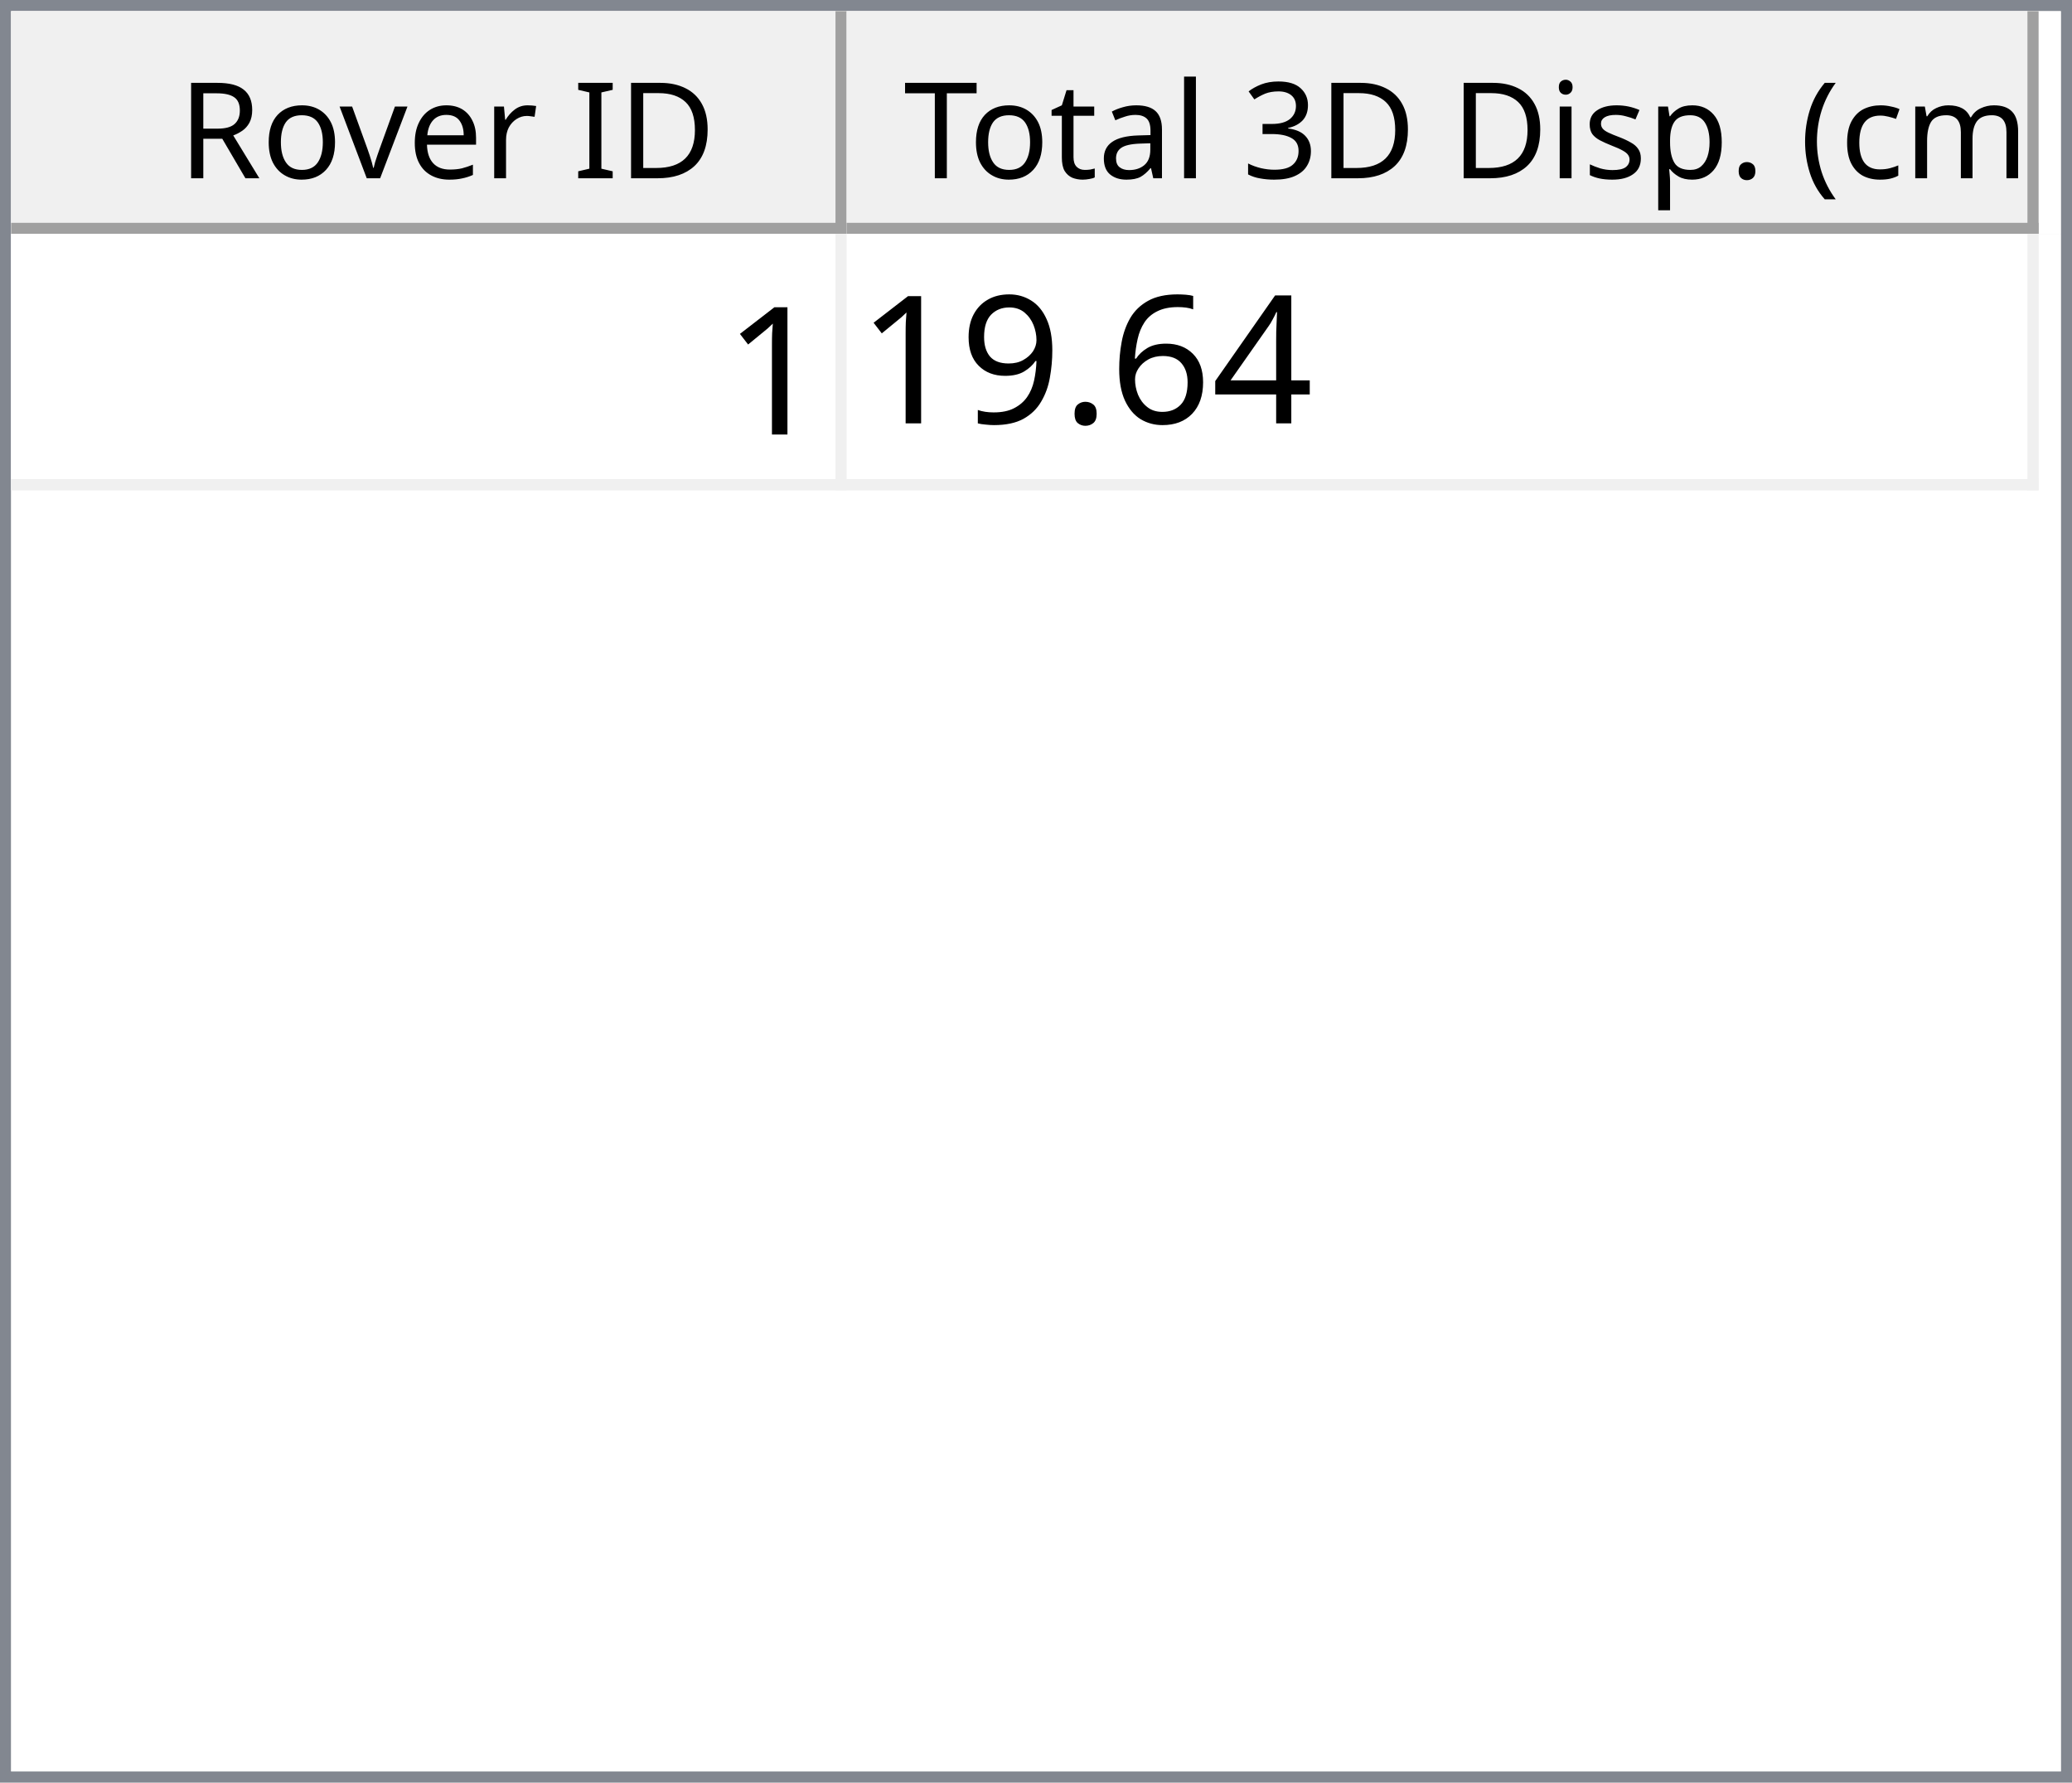
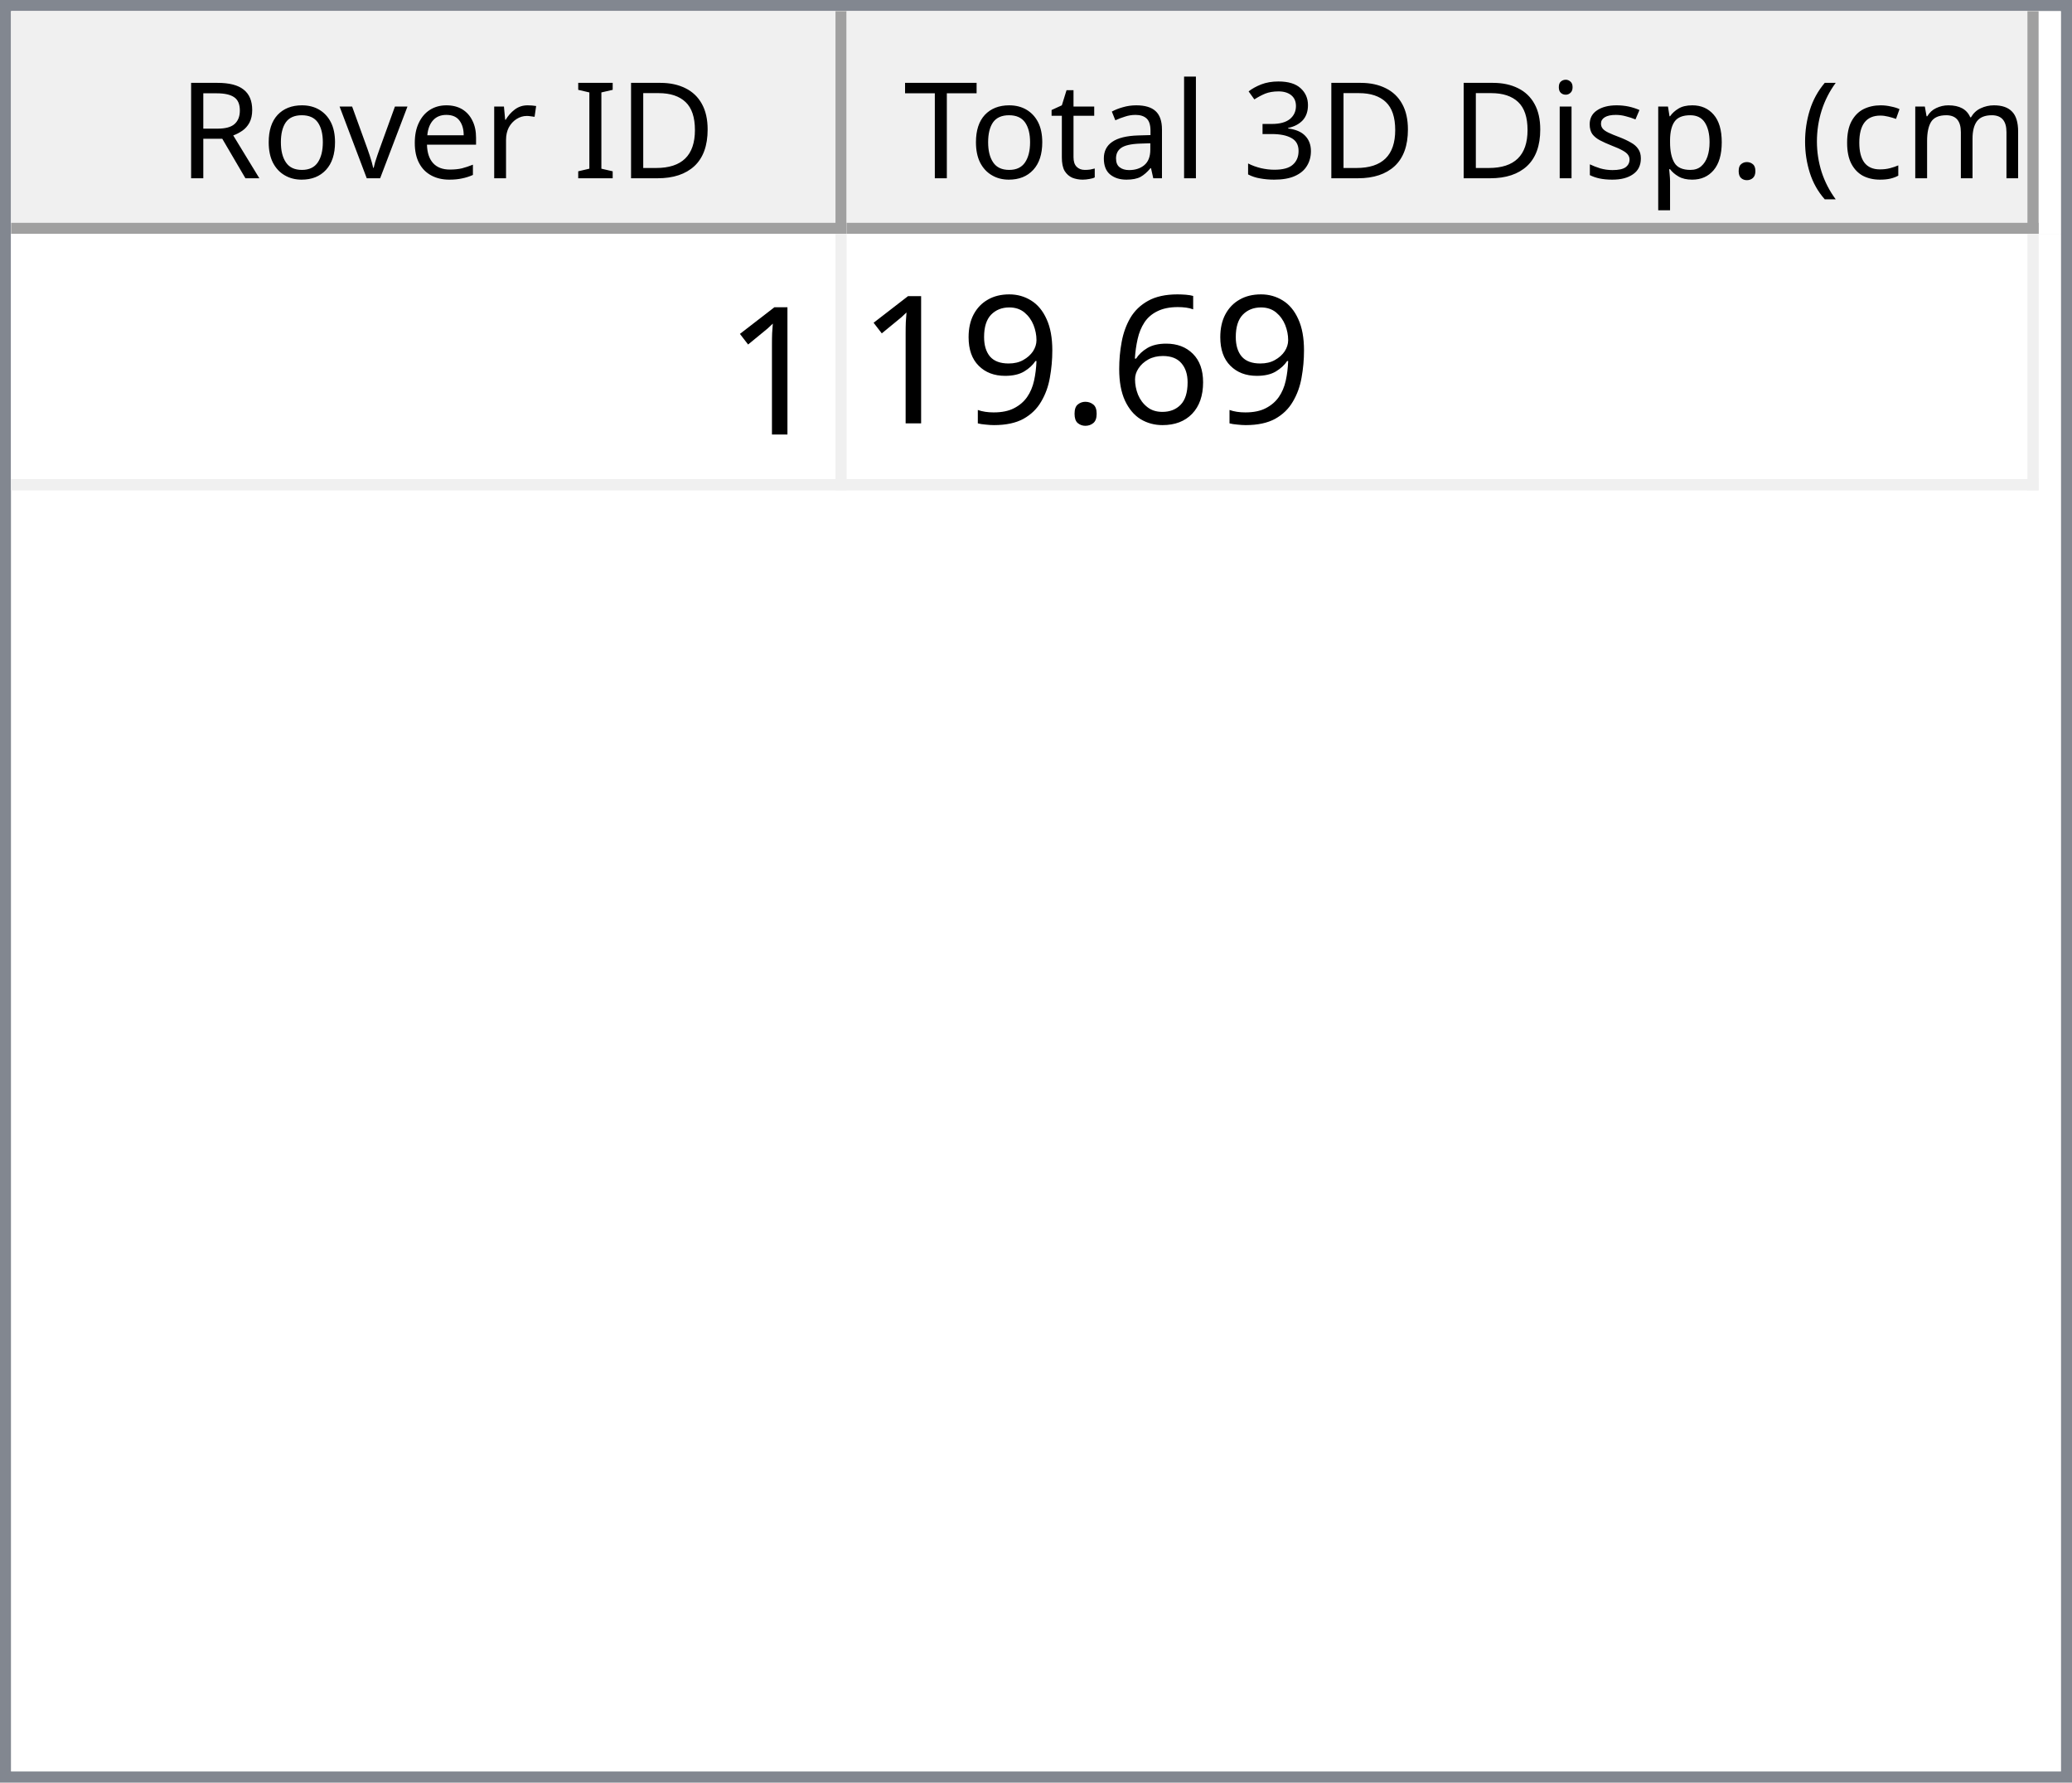
<svg xmlns="http://www.w3.org/2000/svg" style="fill-opacity:1; color-rendering:auto; color-interpolation:auto; text-rendering:auto; stroke:black; stroke-linecap:square; stroke-miterlimit:10; shape-rendering:auto; stroke-opacity:1; fill:black; stroke-dasharray:none; font-weight:normal; stroke-width:1; font-family:'Dialog'; font-style:normal; stroke-linejoin:miter; font-size:12px; stroke-dashoffset:0; image-rendering:auto;" width="186" height="160">
  <defs id="genericDefs" />
  <g>
    <defs id="defs1">
      <clipPath clipPathUnits="userSpaceOnUse" id="clipPath1">
        <path d="M0 0 L186 0 L186 160 L0 160 L0 0 Z" />
      </clipPath>
      <clipPath clipPathUnits="userSpaceOnUse" id="clipPath2">
        <path d="M0 0 L0 160 L186 160 L186 0 Z" />
      </clipPath>
      <clipPath clipPathUnits="userSpaceOnUse" id="clipPath3">
        <path d="M0 0 L0 20 L184 20 L184 0 Z" />
      </clipPath>
      <clipPath clipPathUnits="userSpaceOnUse" id="clipPath4">
        <path d="M0 0 L0 20 L75 20 L75 0 Z" />
      </clipPath>
      <clipPath clipPathUnits="userSpaceOnUse" id="clipPath5">
        <path d="M1 1 L1 19 L74 19 L74 1 Z" />
      </clipPath>
      <clipPath clipPathUnits="userSpaceOnUse" id="clipPath6">
        <path d="M0 0 L0 18 L73 18 L73 0 Z" />
      </clipPath>
      <clipPath clipPathUnits="userSpaceOnUse" id="clipPath7">
        <path d="M-0.5 -0.5 L-0.5 19.5 L74.5 19.5 L74.5 -0.5 Z" />
      </clipPath>
      <clipPath clipPathUnits="userSpaceOnUse" id="clipPath8">
        <path d="M0 0 L0 20 L107 20 L107 0 Z" />
      </clipPath>
      <clipPath clipPathUnits="userSpaceOnUse" id="clipPath9">
        <path d="M1 1 L1 19 L106 19 L106 1 Z" />
      </clipPath>
      <clipPath clipPathUnits="userSpaceOnUse" id="clipPath10">
        <path d="M0 0 L0 18 L105 18 L105 0 Z" />
      </clipPath>
      <clipPath clipPathUnits="userSpaceOnUse" id="clipPath11">
        <path d="M-0.5 -0.5 L-0.5 19.5 L106.5 19.5 L106.5 -0.5 Z" />
      </clipPath>
      <clipPath clipPathUnits="userSpaceOnUse" id="clipPath12">
        <path d="M0 0 L0 138 L184 138 L184 0 Z" />
      </clipPath>
      <clipPath clipPathUnits="userSpaceOnUse" id="clipPath13">
        <path d="M0 0 L0 23 L182 23 L182 0 Z" />
      </clipPath>
      <clipPath clipPathUnits="userSpaceOnUse" id="clipPath14">
        <path d="M-0.5 -0.5 L-0.5 22.5 L181.5 22.5 L181.5 -0.5 Z" />
      </clipPath>
      <clipPath clipPathUnits="userSpaceOnUse" id="clipPath15">
        <path d="M0 0 L0 22 L74 22 L74 0 Z" />
      </clipPath>
      <clipPath clipPathUnits="userSpaceOnUse" id="clipPath16">
        <path d="M0 0 L0 22 L106 22 L106 0 Z" />
      </clipPath>
      <font horiz-adv-x="64.551" id="font1">
        <font-face ascent="107.91" descent="25.098" units-per-em="100" style="font-style:normal; font-family:Segoe UI; font-weight:normal;" />
        <missing-glyph horiz-adv-x="64.551" d="M8.109 0 L8.109 68.266 L56.453 68.266 L56.453 0 L8.109 0 ZM15.328 7.234 L49.219 7.234 L49.219 61.031 L15.328 61.031 L15.328 7.234 Z" />
        <glyph unicode="D" horiz-adv-x="70.117" d="M9.188 0 L9.188 70.016 L28.516 70.016 Q65.531 70.016 65.531 35.891 Q65.531 19.672 55.25 9.836 Q44.969 0 27.734 0 L9.188 0 ZM17.391 62.594 L17.391 7.422 L27.828 7.422 Q41.609 7.422 49.273 14.797 Q56.938 22.172 56.938 35.688 Q56.938 62.594 28.328 62.594 L17.391 62.594 Z" />
        <glyph unicode="I" horiz-adv-x="26.611" d="M17.391 0 L9.188 0 L9.188 70.016 L17.391 70.016 L17.391 0 Z" />
        <glyph unicode=" " horiz-adv-x="27.393" d="" />
        <glyph unicode="r" horiz-adv-x="34.766" d="M34.188 41.891 Q32.078 43.5 28.125 43.5 Q23 43.5 19.555 38.672 Q16.109 33.844 16.109 25.484 L16.109 0 L8.109 0 L8.109 50 L16.109 50 L16.109 39.703 L16.312 39.703 Q18.016 44.969 21.531 47.922 Q25.047 50.875 29.391 50.875 Q32.516 50.875 34.188 50.203 L34.188 41.891 Z" />
        <glyph unicode="e" horiz-adv-x="52.295" d="M48.297 23 L12.984 23 Q13.188 14.656 17.484 10.109 Q21.781 5.562 29.297 5.562 Q37.75 5.562 44.828 11.141 L44.828 3.609 Q38.234 -1.172 27.391 -1.172 Q16.797 -1.172 10.742 5.641 Q4.688 12.453 4.688 24.812 Q4.688 36.469 11.305 43.82 Q17.922 51.172 27.734 51.172 Q37.547 51.172 42.922 44.828 Q48.297 38.484 48.297 27.203 L48.297 23 ZM40.094 29.781 Q40.047 36.719 36.75 40.578 Q33.453 44.438 27.594 44.438 Q21.922 44.438 17.969 40.383 Q14.016 36.328 13.094 29.781 L40.094 29.781 Z" />
        <glyph unicode="v" horiz-adv-x="47.9" d="M47.406 50 L27.484 0 L19.625 0 L0.688 50 L9.469 50 L22.172 13.672 Q23.578 9.672 23.922 6.688 L24.125 6.688 Q24.609 10.453 25.688 13.484 L38.969 50 L47.406 50 Z" />
        <glyph unicode="o" horiz-adv-x="58.594" d="M29 -1.172 Q17.922 -1.172 11.305 5.836 Q4.688 12.844 4.688 24.422 Q4.688 37.016 11.57 44.094 Q18.453 51.172 30.172 51.172 Q41.359 51.172 47.633 44.289 Q53.906 37.406 53.906 25.203 Q53.906 13.234 47.141 6.031 Q40.375 -1.172 29 -1.172 ZM29.594 44.438 Q21.875 44.438 17.383 39.188 Q12.891 33.938 12.891 24.703 Q12.891 15.828 17.43 10.695 Q21.969 5.562 29.594 5.562 Q37.359 5.562 41.531 10.594 Q45.703 15.625 45.703 24.906 Q45.703 34.281 41.531 39.359 Q37.359 44.438 29.594 44.438 Z" />
        <glyph unicode="R" horiz-adv-x="59.814" d="M59.375 0 L49.609 0 L37.891 19.625 Q36.281 22.359 34.766 24.289 Q33.25 26.219 31.664 27.438 Q30.078 28.656 28.25 29.219 Q26.422 29.781 24.125 29.781 L17.391 29.781 L17.391 0 L9.188 0 L9.188 70.016 L30.078 70.016 Q34.672 70.016 38.555 68.867 Q42.438 67.719 45.289 65.375 Q48.141 63.031 49.758 59.547 Q51.375 56.062 51.375 51.375 Q51.375 47.703 50.273 44.656 Q49.172 41.609 47.148 39.211 Q45.125 36.812 42.266 35.133 Q39.406 33.453 35.844 32.516 L35.844 32.328 Q37.594 31.547 38.891 30.547 Q40.188 29.547 41.359 28.18 Q42.531 26.812 43.68 25.078 Q44.828 23.344 46.234 21.047 L59.375 0 ZM17.391 62.594 L17.391 37.203 L28.516 37.203 Q31.594 37.203 34.203 38.133 Q36.812 39.062 38.719 40.797 Q40.625 42.531 41.703 45.047 Q42.781 47.562 42.781 50.688 Q42.781 56.297 39.141 59.445 Q35.5 62.594 28.609 62.594 L17.391 62.594 Z" />
        <glyph unicode=")" horiz-adv-x="30.176" d="M8.297 -15.922 L1.172 -15.922 Q16.406 2.344 16.406 26.812 Q16.406 51.469 1.078 70.016 L8.297 70.016 Q23.531 52.156 23.531 26.703 Q23.531 1.375 8.297 -15.922 Z" />
        <glyph unicode="m" horiz-adv-x="86.133" d="M79.109 0 L71.094 0 L71.094 28.719 Q71.094 37.016 68.531 40.727 Q65.969 44.438 59.906 44.438 Q54.781 44.438 51.195 39.75 Q47.609 35.062 47.609 28.516 L47.609 0 L39.594 0 L39.594 29.688 Q39.594 44.438 28.219 44.438 Q22.953 44.438 19.531 40.016 Q16.109 35.594 16.109 28.516 L16.109 0 L8.109 0 L8.109 50 L16.109 50 L16.109 42.094 L16.312 42.094 Q21.625 51.172 31.844 51.172 Q36.969 51.172 40.773 48.312 Q44.578 45.453 46 40.828 Q51.562 51.172 62.594 51.172 Q79.109 51.172 79.109 30.812 L79.109 0 Z" />
        <glyph unicode="c" horiz-adv-x="46.191" d="M42.188 2.297 Q36.422 -1.172 28.516 -1.172 Q17.828 -1.172 11.258 5.789 Q4.688 12.75 4.688 23.828 Q4.688 36.188 11.766 43.68 Q18.844 51.172 30.672 51.172 Q37.25 51.172 42.281 48.734 L42.281 40.531 Q36.719 44.438 30.375 44.438 Q22.703 44.438 17.797 38.945 Q12.891 33.453 12.891 24.516 Q12.891 15.719 17.508 10.641 Q22.125 5.562 29.891 5.562 Q36.422 5.562 42.188 9.906 L42.188 2.297 Z" />
        <glyph unicode="(" horiz-adv-x="30.176" d="M29.109 -15.922 L21.969 -15.922 Q6.844 1.375 6.844 26.703 Q6.844 52.156 21.969 70.016 L29.203 70.016 Q13.875 51.469 13.875 26.812 Q13.875 2.344 29.109 -15.922 Z" />
        <glyph unicode="." horiz-adv-x="21.68" d="M10.891 -1.078 Q8.641 -1.078 7.055 0.539 Q5.469 2.156 5.469 4.391 Q5.469 6.641 7.055 8.273 Q8.641 9.906 10.891 9.906 Q13.188 9.906 14.797 8.273 Q16.406 6.641 16.406 4.391 Q16.406 2.156 14.797 0.539 Q13.188 -1.078 10.891 -1.078 Z" />
        <glyph unicode="p" horiz-adv-x="58.789" d="M16.312 7.234 L16.109 7.234 L16.109 -23 L8.109 -23 L8.109 50 L16.109 50 L16.109 41.219 L16.312 41.219 Q22.219 51.172 33.594 51.172 Q43.266 51.172 48.688 44.461 Q54.109 37.75 54.109 26.469 Q54.109 13.922 48 6.375 Q41.891 -1.172 31.297 -1.172 Q21.578 -1.172 16.312 7.234 ZM16.109 27.391 L16.109 20.406 Q16.109 14.203 20.141 9.883 Q24.172 5.562 30.375 5.562 Q37.641 5.562 41.773 11.133 Q45.906 16.703 45.906 26.609 Q45.906 34.969 42.047 39.703 Q38.188 44.438 31.594 44.438 Q24.609 44.438 20.359 39.578 Q16.109 34.719 16.109 27.391 Z" />
        <glyph unicode="s" horiz-adv-x="42.432" d="M5.078 1.812 L5.078 10.406 Q11.625 5.562 19.484 5.562 Q30.031 5.562 30.031 12.594 Q30.031 14.594 29.125 15.992 Q28.219 17.391 26.68 18.461 Q25.141 19.531 23.07 20.383 Q21 21.234 18.609 22.172 Q15.281 23.484 12.766 24.828 Q10.25 26.172 8.57 27.859 Q6.891 29.547 6.031 31.695 Q5.172 33.844 5.172 36.719 Q5.172 40.234 6.789 42.945 Q8.406 45.656 11.086 47.484 Q13.766 49.312 17.211 50.242 Q20.656 51.172 24.312 51.172 Q30.812 51.172 35.938 48.922 L35.938 40.828 Q30.422 44.438 23.25 44.438 Q21 44.438 19.195 43.922 Q17.391 43.406 16.094 42.477 Q14.797 41.547 14.086 40.258 Q13.375 38.969 13.375 37.406 Q13.375 35.453 14.086 34.133 Q14.797 32.812 16.164 31.789 Q17.531 30.766 19.484 29.938 Q21.438 29.109 23.922 28.125 Q27.25 26.859 29.883 25.516 Q32.516 24.172 34.375 22.484 Q36.234 20.797 37.234 18.602 Q38.234 16.406 38.234 13.375 Q38.234 9.672 36.602 6.938 Q34.969 4.203 32.234 2.398 Q29.5 0.594 25.93 -0.289 Q22.359 -1.172 18.453 -1.172 Q10.75 -1.172 5.078 1.812 Z" />
        <glyph unicode="i" horiz-adv-x="24.219" d="M12.203 62.703 Q10.062 62.703 8.547 64.164 Q7.031 65.625 7.031 67.875 Q7.031 70.125 8.547 71.609 Q10.062 73.094 12.203 73.094 Q14.406 73.094 15.945 71.609 Q17.484 70.125 17.484 67.875 Q17.484 65.719 15.945 64.211 Q14.406 62.703 12.203 62.703 ZM16.109 0 L8.109 0 L8.109 50 L16.109 50 L16.109 0 Z" />
        <glyph unicode="3" horiz-adv-x="53.906" d="M46.531 19.828 Q46.531 15.094 44.75 11.211 Q42.969 7.328 39.719 4.57 Q36.469 1.812 31.93 0.297 Q27.391 -1.219 21.922 -1.219 Q11.922 -1.219 6 2.594 L6 11.188 Q13.094 5.609 22.219 5.609 Q25.875 5.609 28.828 6.539 Q31.781 7.469 33.906 9.227 Q36.031 10.984 37.18 13.477 Q38.328 15.969 38.328 19.094 Q38.328 32.812 18.797 32.812 L12.984 32.812 L12.984 39.594 L18.5 39.594 Q35.797 39.594 35.797 52.484 Q35.797 64.406 22.609 64.406 Q15.188 64.406 8.688 59.422 L8.688 67.188 Q15.375 71.188 24.609 71.188 Q29 71.188 32.57 69.969 Q36.141 68.75 38.68 66.555 Q41.219 64.359 42.609 61.281 Q44 58.203 44 54.5 Q44 40.672 30.031 36.719 L30.031 36.531 Q33.594 36.141 36.625 34.797 Q39.656 33.453 41.852 31.305 Q44.047 29.156 45.289 26.25 Q46.531 23.344 46.531 19.828 Z" />
        <glyph unicode="l" horiz-adv-x="24.219" d="M16.109 0 L8.109 0 L8.109 74.031 L16.109 74.031 L16.109 0 Z" />
        <glyph unicode="a" horiz-adv-x="50.879" d="M43.891 0 L35.891 0 L35.891 7.812 L35.688 7.812 Q30.469 -1.172 20.312 -1.172 Q12.844 -1.172 8.617 2.781 Q4.391 6.734 4.391 13.281 Q4.391 27.297 20.906 29.594 L35.891 31.688 Q35.891 44.438 25.594 44.438 Q16.547 44.438 9.281 38.281 L9.281 46.484 Q16.656 51.172 26.266 51.172 Q43.891 51.172 43.891 32.516 L43.891 0 ZM35.891 25.297 L23.828 23.641 Q18.266 22.859 15.43 20.875 Q12.594 18.891 12.594 13.875 Q12.594 10.203 15.211 7.883 Q17.828 5.562 22.172 5.562 Q28.125 5.562 32.008 9.742 Q35.891 13.922 35.891 20.312 L35.891 25.297 Z" />
        <glyph unicode="t" horiz-adv-x="33.887" d="M31.297 0.484 Q28.469 -1.078 23.828 -1.078 Q10.688 -1.078 10.688 13.578 L10.688 43.172 L2.094 43.172 L2.094 50 L10.688 50 L10.688 62.203 L18.703 64.797 L18.703 50 L31.297 50 L31.297 43.172 L18.703 43.172 L18.703 14.984 Q18.703 9.969 20.414 7.82 Q22.125 5.672 26.078 5.672 Q29.109 5.672 31.297 7.328 L31.297 0.484 Z" />
        <glyph unicode="T" horiz-adv-x="52.393" d="M50.594 62.594 L30.375 62.594 L30.375 0 L22.172 0 L22.172 62.594 L2 62.594 L2 70.016 L50.594 70.016 L50.594 62.594 Z" />
      </font>
      <font horiz-adv-x="75.0" id="font2">
        <font-face ascent="100.537" descent="21.973" units-per-em="100" style="font-style:normal; font-family:sans-serif; font-weight:normal;" />
        <missing-glyph horiz-adv-x="75.0" d="M12.5 0 L12.5 62.5 L62.5 62.5 L62.5 0 L12.5 0 ZM14.062 1.562 L60.938 1.562 L60.938 60.938 L14.062 60.938 L14.062 1.562 Z" />
        <glyph unicode="1" horiz-adv-x="55.615" d="M37.25 0 L28.469 0 L28.469 56 Q25.297 52.984 20.141 49.953 Q14.984 46.922 10.891 45.406 L10.891 53.906 Q18.266 57.375 23.781 62.305 Q29.297 67.234 31.594 71.875 L37.25 71.875 L37.25 0 Z" />
-         <glyph unicode="4" horiz-adv-x="55.615" d="M32.328 0 L32.328 17.141 L1.266 17.141 L1.266 25.203 L33.938 71.578 L41.109 71.578 L41.109 25.203 L50.781 25.203 L50.781 17.141 L41.109 17.141 L41.109 0 L32.328 0 ZM32.328 25.203 L32.328 57.469 L9.906 25.203 L32.328 25.203 Z" />
        <glyph unicode="6" horiz-adv-x="55.615" d="M49.75 54.047 L41.016 53.375 Q39.844 58.547 37.703 60.891 Q34.125 64.656 28.906 64.656 Q24.703 64.656 21.531 62.312 Q17.391 59.281 14.992 53.469 Q12.594 47.656 12.5 36.922 Q15.672 41.75 20.266 44.094 Q24.859 46.438 29.891 46.438 Q38.672 46.438 44.852 39.969 Q51.031 33.5 51.031 23.25 Q51.031 16.5 48.125 10.719 Q45.219 4.938 40.141 1.859 Q35.062 -1.219 28.609 -1.219 Q17.625 -1.219 10.695 6.859 Q3.766 14.938 3.766 33.5 Q3.766 54.25 11.422 63.672 Q18.109 71.875 29.438 71.875 Q37.891 71.875 43.289 67.141 Q48.688 62.406 49.75 54.047 ZM13.875 23.188 Q13.875 18.656 15.797 14.508 Q17.719 10.359 21.188 8.18 Q24.656 6 28.469 6 Q34.031 6 38.039 10.492 Q42.047 14.984 42.047 22.703 Q42.047 30.125 38.086 34.398 Q34.125 38.672 28.125 38.672 Q22.172 38.672 18.023 34.398 Q13.875 30.125 13.875 23.188 Z" />
        <glyph unicode="." horiz-adv-x="27.783" d="M9.078 0 L9.078 10.016 L19.094 10.016 L19.094 0 L9.078 0 Z" />
        <glyph unicode="9" horiz-adv-x="55.615" d="M5.469 16.547 L13.922 17.328 Q14.984 11.375 18.016 8.688 Q21.047 6 25.781 6 Q29.828 6 32.883 7.859 Q35.938 9.719 37.891 12.82 Q39.844 15.922 41.164 21.195 Q42.484 26.469 42.484 31.938 Q42.484 32.516 42.438 33.688 Q39.797 29.5 35.234 26.883 Q30.672 24.266 25.344 24.266 Q16.453 24.266 10.305 30.711 Q4.156 37.156 4.156 47.703 Q4.156 58.594 10.578 65.234 Q17 71.875 26.656 71.875 Q33.641 71.875 39.43 68.117 Q45.219 64.359 48.219 57.398 Q51.219 50.438 51.219 37.25 Q51.219 23.531 48.242 15.406 Q45.266 7.281 39.383 3.031 Q33.5 -1.219 25.594 -1.219 Q17.188 -1.219 11.867 3.445 Q6.547 8.109 5.469 16.547 ZM41.453 48.141 Q41.453 55.719 37.43 60.156 Q33.406 64.594 27.734 64.594 Q21.875 64.594 17.531 59.812 Q13.188 55.031 13.188 47.406 Q13.188 40.578 17.312 36.305 Q21.438 32.031 27.484 32.031 Q33.594 32.031 37.523 36.305 Q41.453 40.578 41.453 48.141 Z" />
      </font>
    </defs>
    <g style="fill:white; stroke:white;">
      <rect x="0" y="0" width="186" style="clip-path:url(#clipPath1); stroke:none;" height="160" />
    </g>
    <g style="fill:white; text-rendering:optimizeSpeed; color-rendering:optimizeSpeed; image-rendering:optimizeSpeed; shape-rendering:crispEdges; stroke:white; color-interpolation:sRGB;">
      <rect x="0" width="186" height="160" y="0" style="stroke:none;" />
      <path style="stroke:none;" d="M0 160 L186 160 L186 0 L0 0 Z" />
    </g>
    <g style="fill:rgb(240,240,240); font-family:'Segoe UI'; stroke:rgb(240,240,240);">
      <rect x="0" y="0" width="186" style="clip-path:url(#clipPath2); stroke:none;" height="160" />
    </g>
    <g style="fill:rgb(130,135,144); font-family:'Segoe UI'; stroke:rgb(130,135,144);">
      <path d="M0 0 L186 0 L186 160 L0 160 L0 0 ZM1 1 L185 1 L185 159 L1 159 L1 1 Z" style="fill-rule:evenodd; clip-path:url(#clipPath2); stroke:none;" />
    </g>
    <g style="fill:white; font-family:'Segoe UI'; stroke:white;" transform="translate(1,1)">
      <rect x="0" y="0" width="184" style="clip-path:url(#clipPath3); stroke:none;" height="20" />
    </g>
    <g style="fill:rgb(240,240,240); font-family:'Segoe UI'; stroke:rgb(240,240,240);" transform="translate(1,1)">
      <rect x="0" y="0" width="75" style="clip-path:url(#clipPath4); stroke:none;" height="20" />
    </g>
    <g style="font-family:'Segoe UI';" transform="translate(2,2)">
      <text x="14" xml:space="preserve" y="14" style="clip-path:url(#clipPath6); stroke:none;">Rover ID</text>
    </g>
    <g style="fill:rgb(160,160,160); font-family:'Segoe UI'; stroke:rgb(160,160,160); stroke-linejoin:bevel;" transform="translate(1.5,1.5)">
      <line x1="74" x2="74" y1="0" style="fill:none; clip-path:url(#clipPath7);" y2="19" />
    </g>
    <g style="fill:rgb(160,160,160); font-family:'Segoe UI'; stroke:rgb(160,160,160); stroke-linejoin:bevel;" transform="matrix(1,0,0,1,1,1) translate(0.5,0.5)">
      <line x1="0" x2="74" y1="19" style="fill:none; clip-path:url(#clipPath7);" y2="19" />
    </g>
    <g style="fill:rgb(240,240,240); font-family:'Segoe UI'; stroke:rgb(240,240,240);" transform="translate(76,1)">
      <rect x="0" y="0" width="107" style="clip-path:url(#clipPath8); stroke:none;" height="20" />
    </g>
    <g style="font-family:'Segoe UI';" transform="translate(77,2)">
      <text x="1" xml:space="preserve" y="14" style="clip-path:url(#clipPath10); stroke:none;"> Total 3D Disp. (cm)</text>
    </g>
    <g style="fill:rgb(160,160,160); font-family:'Segoe UI'; stroke:rgb(160,160,160); stroke-linejoin:bevel;" transform="translate(76.5,1.5)">
      <line x1="106" x2="106" y1="0" style="fill:none; clip-path:url(#clipPath11);" y2="19" />
    </g>
    <g style="fill:rgb(160,160,160); font-family:'Segoe UI'; stroke:rgb(160,160,160); stroke-linejoin:bevel;" transform="matrix(1,0,0,1,76,1) translate(0.5,0.5)">
      <line x1="0" x2="106" y1="19" style="fill:none; clip-path:url(#clipPath11);" y2="19" />
    </g>
    <g style="fill:white; font-family:'Segoe UI'; stroke:white;" transform="translate(1,21)">
      <rect x="0" y="0" width="184" style="clip-path:url(#clipPath12); stroke:none;" height="138" />
    </g>
    <g style="fill:rgb(240,240,240); font-size:16px; font-family:sans-serif; stroke:rgb(240,240,240);" transform="translate(1,21)">
      <rect x="0" y="0" width="182" style="clip-path:url(#clipPath13); stroke:none;" height="23" />
      <line transform="translate(0.5,0.5)" x1="0" x2="181" y1="22" style="clip-path:url(#clipPath14); fill:none; stroke-linejoin:bevel;" y2="22" />
    </g>
    <g transform="matrix(1,0,0,1,1,21) translate(0.5,0.5)" style="fill:rgb(240,240,240); font-size:16px; font-family:sans-serif; stroke:rgb(240,240,240); stroke-linejoin:bevel;">
      <line x1="74" x2="74" y1="0" style="fill:none; clip-path:url(#clipPath14);" y2="22" />
    </g>
    <g transform="matrix(1,0,0,1,1,21) translate(0.5,0.5)" style="fill:rgb(240,240,240); font-size:16px; font-family:sans-serif; stroke:rgb(240,240,240); stroke-linejoin:bevel;">
      <line x1="181" x2="181" y1="0" style="fill:none; clip-path:url(#clipPath14);" y2="22" />
    </g>
    <g style="fill:white; font-size:16px; font-family:sans-serif; stroke:white;" transform="matrix(1,0,0,1,1,21)">
      <rect x="0" y="0" width="74" style="clip-path:url(#clipPath15); stroke:none;" height="22" />
      <text x="64" y="18" style="fill:black; clip-path:url(#clipPath15); stroke:none;" xml:space="preserve">1</text>
    </g>
    <g style="fill:white; font-size:16px; font-family:sans-serif; stroke:white;" transform="matrix(1,0,0,1,1,21) translate(75,0)">
      <rect x="0" y="0" width="106" style="clip-path:url(#clipPath16); stroke:none;" height="22" />
-       <text x="1" y="17" style="fill:black; clip-path:url(#clipPath16); stroke:none;" xml:space="preserve">19.64</text>
+       <text x="1" y="17" style="fill:black; clip-path:url(#clipPath16); stroke:none;" xml:space="preserve">19.69</text>
    </g>
  </g>
</svg>
